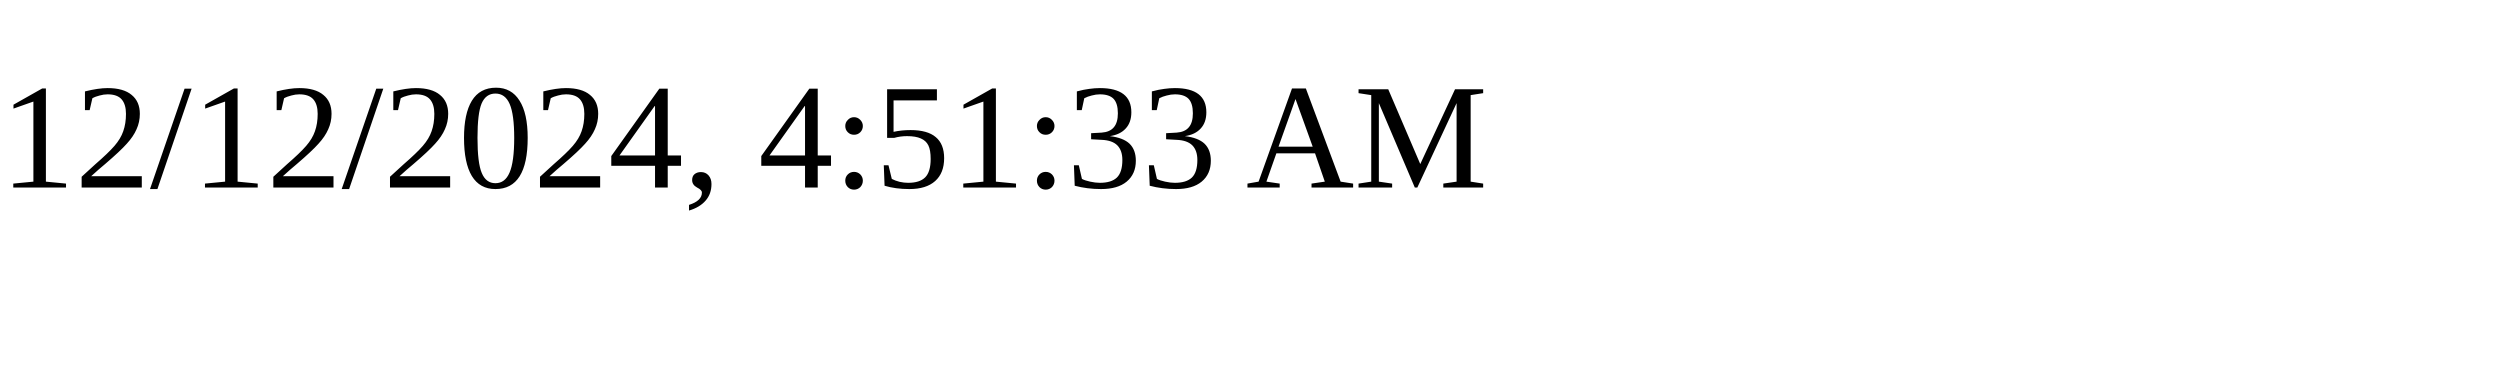
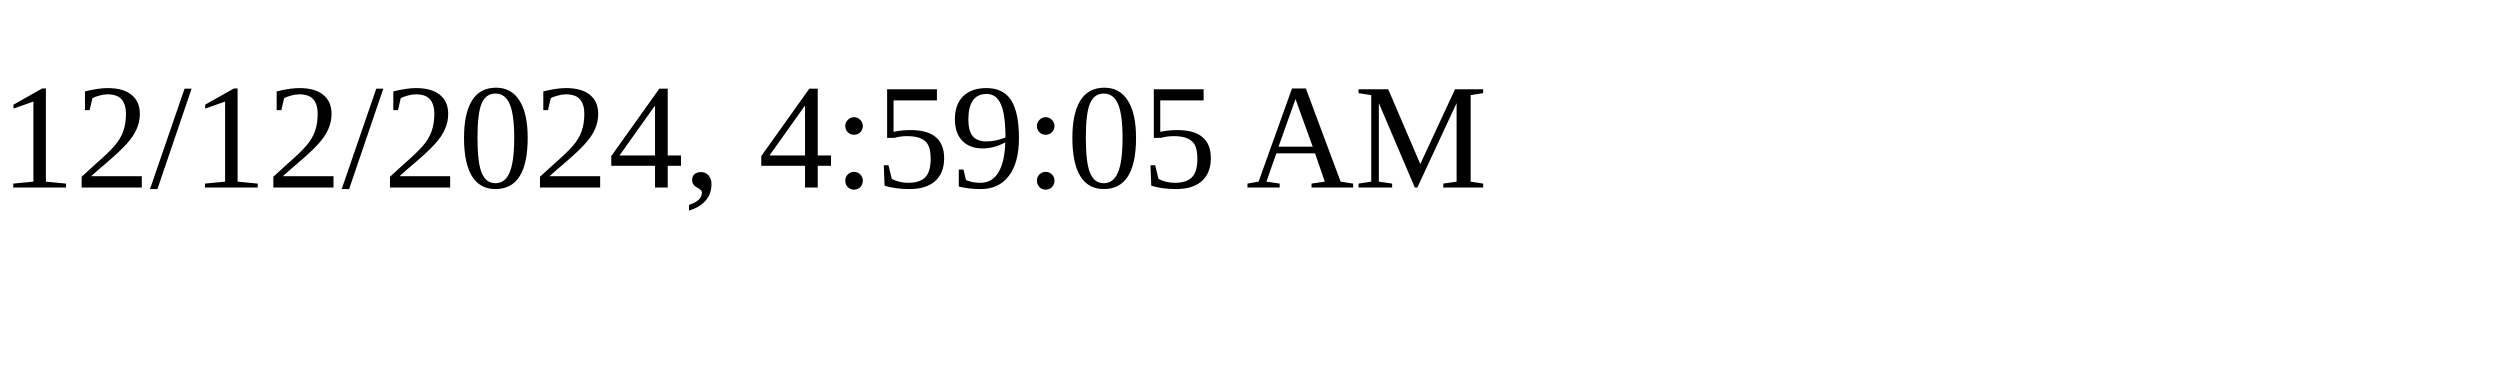
<svg xmlns="http://www.w3.org/2000/svg" height="30" width="200">
-   <text x="0" y="15">12/12/2024, 4:51:33 AM</text>
+   <text x="0" y="15">12/12/2024, 4:59:05 AM</text>
</svg>
